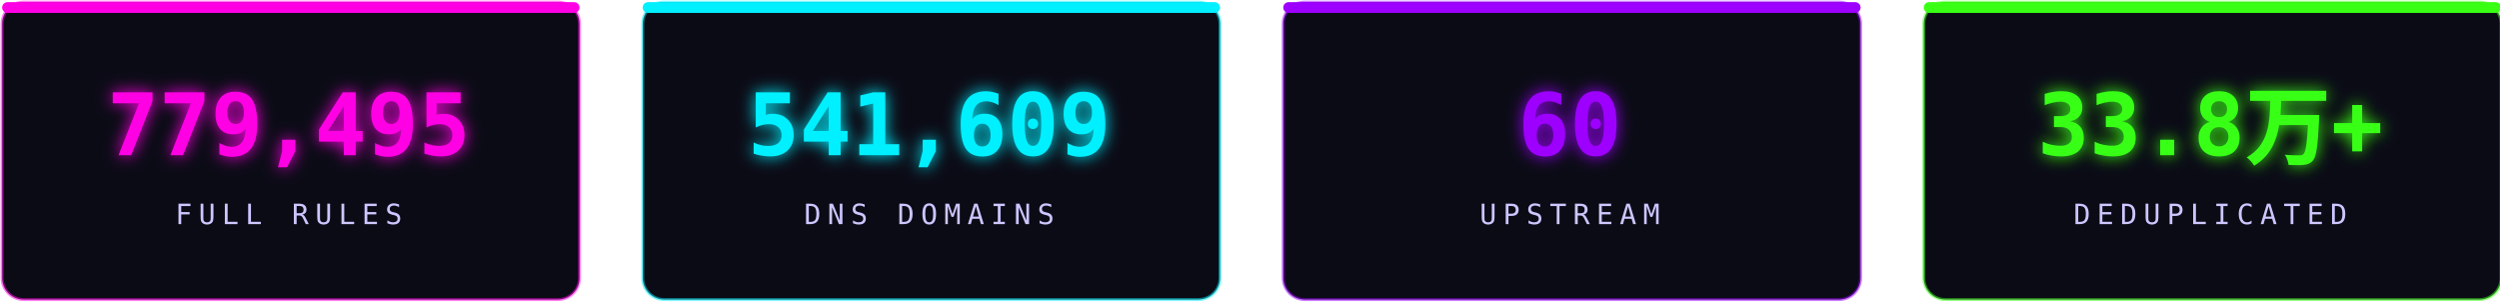
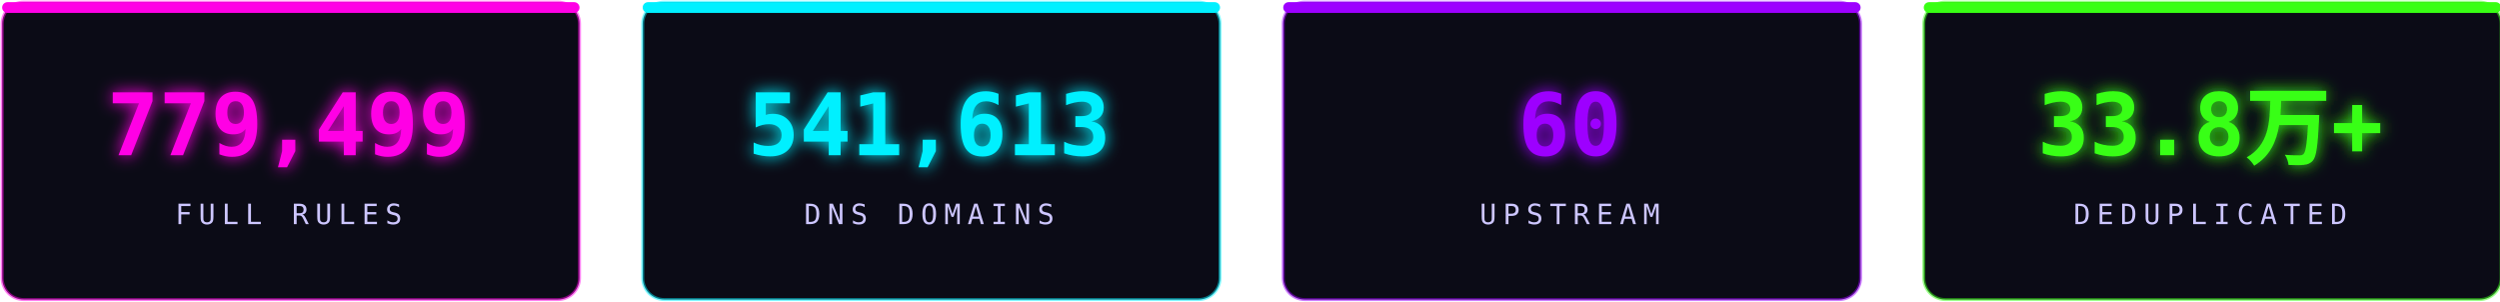
<svg xmlns="http://www.w3.org/2000/svg" width="1160" height="140" viewBox="0 0 1160 140" fill="none" role="img" aria-label="stats">
  <defs>
    <filter id="sg" x="-30%" y="-30%" width="160%" height="160%">
      <feGaussianBlur stdDeviation="3.6" result="b" />
      <feMerge>
        <feMergeNode in="b" />
        <feMergeNode in="SourceGraphic" />
      </feMerge>
    </filter>
  </defs>
  <rect x="1.0" y="1" width="268" height="138" rx="10" fill="#0b0b16" stroke="#ff00e5" stroke-opacity="0.5" stroke-width="1.4" />
  <rect x="1.0" y="1" width="268" height="5" rx="2.5" fill="#ff00e5" />
-   <text x="134.0" y="72" text-anchor="middle" font-family="'Consolas','SFMono-Regular',monospace" font-size="40" font-weight="700" fill="#ff00e5" filter="url(#sg)">779,495</text>
+   <text x="134.0" y="72" text-anchor="middle" font-family="'Consolas','SFMono-Regular',monospace" font-size="40" font-weight="700" fill="#ff00e5" filter="url(#sg)">779,499</text>
  <text x="134.0" y="104" text-anchor="middle" font-family="'Consolas','SFMono-Regular',monospace" font-size="13" letter-spacing="3" fill="#cdc6ff">FULL RULES</text>
  <rect x="298.33" y="1" width="268" height="138" rx="10" fill="#0b0b16" stroke="#00f0ff" stroke-opacity="0.5" stroke-width="1.4" />
  <rect x="298.33" y="1" width="268" height="5" rx="2.5" fill="#00f0ff" />
-   <text x="431.33" y="72" text-anchor="middle" font-family="'Consolas','SFMono-Regular',monospace" font-size="40" font-weight="700" fill="#00f0ff" filter="url(#sg)">541,609</text>
+   <text x="431.33" y="72" text-anchor="middle" font-family="'Consolas','SFMono-Regular',monospace" font-size="40" font-weight="700" fill="#00f0ff" filter="url(#sg)">541,613</text>
  <text x="431.33" y="104" text-anchor="middle" font-family="'Consolas','SFMono-Regular',monospace" font-size="13" letter-spacing="3" fill="#cdc6ff">DNS DOMAINS</text>
  <rect x="595.66" y="1" width="268" height="138" rx="10" fill="#0b0b16" stroke="#9d00ff" stroke-opacity="0.5" stroke-width="1.4" />
  <rect x="595.66" y="1" width="268" height="5" rx="2.5" fill="#9d00ff" />
  <text x="728.66" y="72" text-anchor="middle" font-family="'Consolas','SFMono-Regular',monospace" font-size="40" font-weight="700" fill="#9d00ff" filter="url(#sg)">60</text>
  <text x="728.66" y="104" text-anchor="middle" font-family="'Consolas','SFMono-Regular',monospace" font-size="13" letter-spacing="3" fill="#cdc6ff">UPSTREAM</text>
  <rect x="892.99" y="1" width="268" height="138" rx="10" fill="#0b0b16" stroke="#39ff14" stroke-opacity="0.5" stroke-width="1.4" />
  <rect x="892.99" y="1" width="268" height="5" rx="2.5" fill="#39ff14" />
  <text x="1025.99" y="72" text-anchor="middle" font-family="'Consolas','SFMono-Regular',monospace" font-size="40" font-weight="700" fill="#39ff14" filter="url(#sg)">33.8万+</text>
  <text x="1025.99" y="104" text-anchor="middle" font-family="'Consolas','SFMono-Regular',monospace" font-size="13" letter-spacing="3" fill="#cdc6ff">DEDUPLICATED</text>
</svg>
